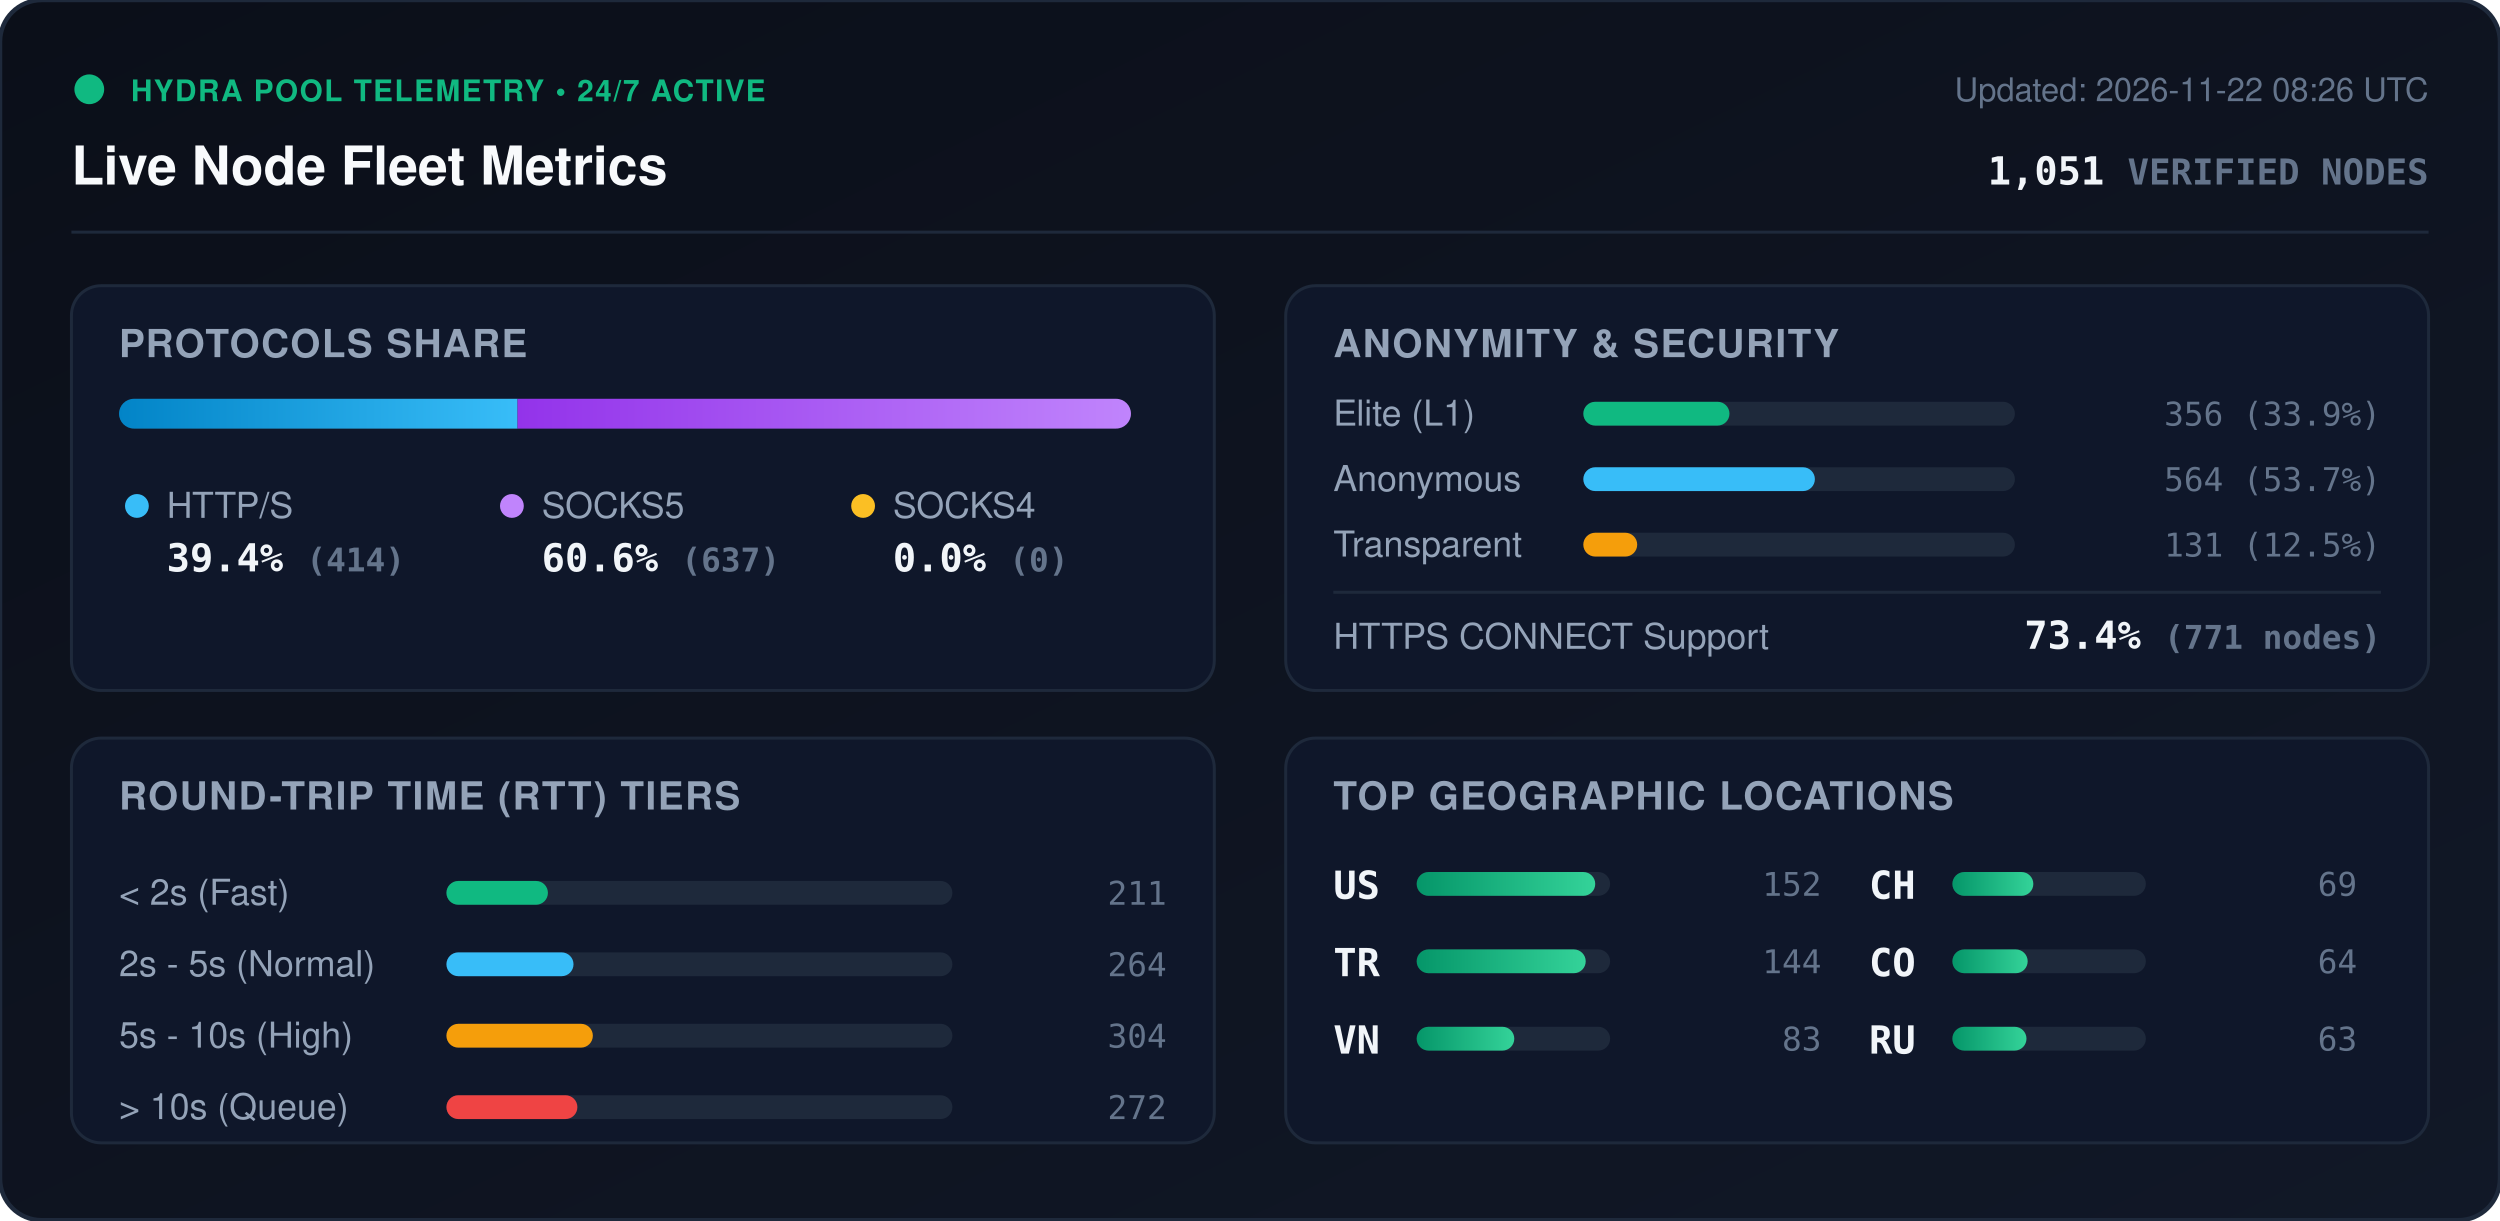
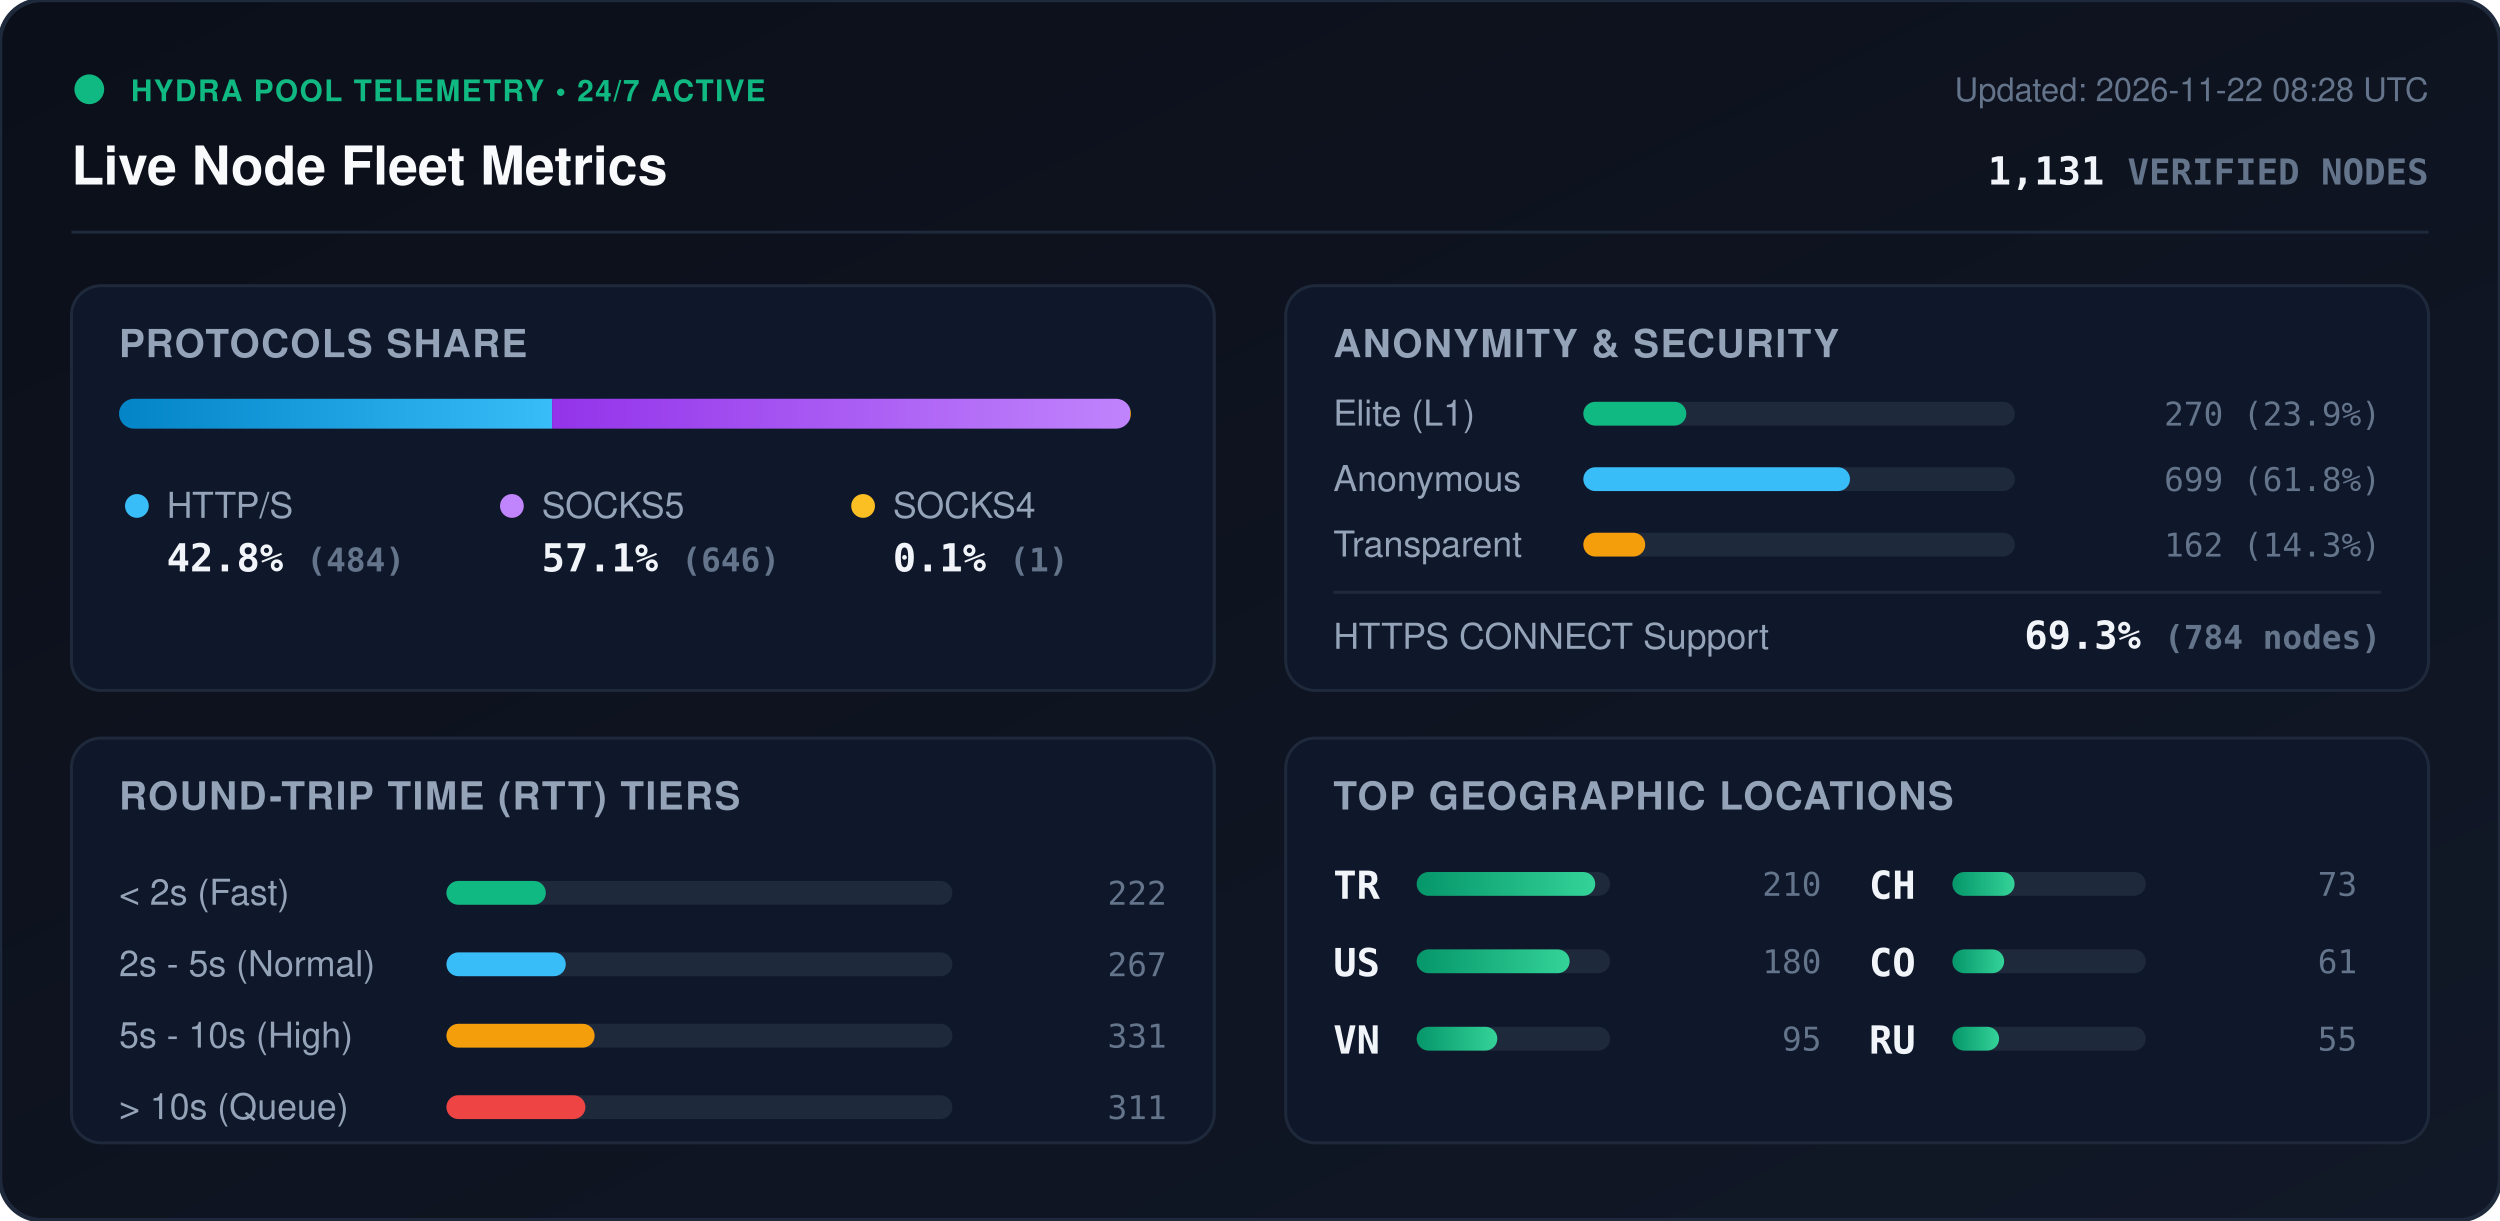
<svg xmlns="http://www.w3.org/2000/svg" viewBox="0 0 840 410" width="840" height="410" style="max-width: 100%; height: auto;">
  <defs>
    <linearGradient id="bg" x1="0%" y1="0%" x2="100%" y2="100%">
      <stop offset="0%" stop-color="#0b0f19" />
      <stop offset="100%" stop-color="#111827" />
    </linearGradient>
    <linearGradient id="bar-http" x1="0%" y1="0%" x2="100%" y2="0%">
      <stop offset="0%" stop-color="#0284c7" />
      <stop offset="100%" stop-color="#38bdf8" />
    </linearGradient>
    <linearGradient id="bar-socks5" x1="0%" y1="0%" x2="100%" y2="0%">
      <stop offset="0%" stop-color="#9333ea" />
      <stop offset="100%" stop-color="#c084fc" />
    </linearGradient>
    <linearGradient id="bar-socks4" x1="0%" y1="0%" x2="100%" y2="0%">
      <stop offset="0%" stop-color="#d97706" />
      <stop offset="100%" stop-color="#fbbf24" />
    </linearGradient>
    <linearGradient id="bar-green" x1="0%" y1="0%" x2="100%" y2="0%">
      <stop offset="0%" stop-color="#059669" />
      <stop offset="100%" stop-color="#34d399" />
    </linearGradient>
    <clipPath id="prog-track-clip">
      <rect width="340.0" height="10" rx="5" />
    </clipPath>
    <style>
      .title { font: 700 18px -apple-system, BlinkMacSystemFont, 'Segoe UI', Helvetica, Arial, sans-serif; fill: #f8fafc; }
      .sub { font: 500 11px -apple-system, BlinkMacSystemFont, 'Segoe UI', Helvetica, Arial, sans-serif; fill: #64748b; }
      .section-hdr { font: 600 13px -apple-system, BlinkMacSystemFont, 'Segoe UI', Helvetica, Arial, sans-serif; fill: #94a3b8; letter-spacing: 0.5px; }
      .metric-val { font: 700 13px -apple-system, BlinkMacSystemFont, 'Segoe UI', Helvetica, Arial, sans-serif; fill: #f1f5f9; }
      .metric-lbl { font: 500 12px -apple-system, BlinkMacSystemFont, 'Segoe UI', Helvetica, Arial, sans-serif; fill: #94a3b8; }
      .badge-txt { font: 700 10px -apple-system, BlinkMacSystemFont, 'Segoe UI', Helvetica, Arial, sans-serif; fill: #10b981; letter-spacing: 0.5px; }
      .mono { font-family: ui-monospace, SFMono-Regular, Menlo, Monaco, Consolas, monospace; }
      .pulse { animation: beacon 2s infinite ease-in-out; }
      @keyframes beacon { 0%, 100% { opacity: 1; } 50% { opacity: 0.35; } }
    </style>
  </defs>
  <rect width="840" height="410" rx="14" fill="url(#bg)" stroke="#1e293b" stroke-width="1.5" />
  <g transform="translate(24, 24)">
    <circle cx="6" cy="6" r="5" fill="#10b981" class="pulse" />
    <text x="20" y="10" class="badge-txt">HYDRA POOL TELEMETRY • 24/7 ACTIVE</text>
    <text x="0" y="38" class="title">Live Node Fleet Metrics</text>
-     <text x="792" y="10" text-anchor="end" class="sub">Updated: 2026-11-22 08:26 UTC</text>
-     <text x="792" y="38" text-anchor="end" class="metric-val mono" fill="#38bdf8">1,051 <tspan font-size="12" fill="#64748b">VERIFIED NODES</tspan>
+     <text x="792" y="10" text-anchor="end" class="sub">Updated: 2026-11-22 08:28 UTC</text>
+     <text x="792" y="38" text-anchor="end" class="metric-val mono" fill="#38bdf8">1,131 <tspan font-size="12" fill="#64748b">VERIFIED NODES</tspan>
    </text>
  </g>
  <line x1="24" y1="78" x2="816" y2="78" stroke="#1e293b" stroke-width="1" />
  <g transform="translate(24, 96)">
    <rect width="384" height="136" rx="10" fill="#0f172a" stroke="#1e293b" />
    <text x="16" y="24" class="section-hdr">PROTOCOLS SHARE</text>
    <g transform="translate(16, 38)">
      <rect width="340.0" height="10" rx="5" fill="#1e293b" />
      <g clip-path="url(#prog-track-clip)">
-         <rect x="0" width="133.9" height="10" fill="url(#bar-http)" />
-         <rect x="133.9" width="206.1" height="10" fill="url(#bar-socks5)" />
-         <rect x="340.0" width="0.0" height="10" fill="url(#bar-socks4)" />
+         <rect x="0" width="145.5" height="10" fill="url(#bar-http)" />
+         <rect x="145.5" width="194.2" height="10" fill="url(#bar-socks5)" />
+         <rect x="339.7" width="0.3" height="10" fill="url(#bar-socks4)" />
      </g>
    </g>
    <g transform="translate(16, 68)">
      <circle cx="6" cy="6" r="4" fill="#38bdf8" />
      <text x="16" y="10" class="metric-lbl">HTTP/S</text>
-       <text x="16" y="28" class="metric-val mono">39.4% <tspan font-size="11" fill="#64748b">(414)</tspan>
+       <text x="16" y="28" class="metric-val mono">42.8% <tspan font-size="11" fill="#64748b">(484)</tspan>
      </text>
      <circle cx="132" cy="6" r="4" fill="#c084fc" />
      <text x="142" y="10" class="metric-lbl">SOCKS5</text>
-       <text x="142" y="28" class="metric-val mono">60.6% <tspan font-size="11" fill="#64748b">(637)</tspan>
+       <text x="142" y="28" class="metric-val mono">57.1% <tspan font-size="11" fill="#64748b">(646)</tspan>
      </text>
      <circle cx="250" cy="6" r="4" fill="#fbbf24" />
      <text x="260" y="10" class="metric-lbl">SOCKS4</text>
-       <text x="260" y="28" class="metric-val mono">0.0% <tspan font-size="11" fill="#64748b">(0)</tspan>
+       <text x="260" y="28" class="metric-val mono">0.1% <tspan font-size="11" fill="#64748b">(1)</tspan>
      </text>
    </g>
  </g>
  <g transform="translate(432, 96)">
    <rect width="384" height="136" rx="10" fill="#0f172a" stroke="#1e293b" />
    <text x="16" y="24" class="section-hdr">ANONYMITY &amp; SECURITY</text>
    <text x="16" y="47" class="metric-lbl">Elite (L1)</text>
    <rect x="100" y="39" width="145.0" height="8" rx="4" fill="#1e293b" />
-     <rect x="100" y="39" width="49.1" height="8" rx="4" fill="#10b981" />
-     <text x="368" y="47" text-anchor="end" class="mono sub" fill="#e2e8f0">356 (33.9%)</text>
+     <rect x="100" y="39" width="34.6" height="8" rx="4" fill="#10b981" />
+     <text x="368" y="47" text-anchor="end" class="mono sub" fill="#e2e8f0">270 (23.9%)</text>
    <text x="16" y="69" class="metric-lbl">Anonymous</text>
    <rect x="100" y="61" width="145.0" height="8" rx="4" fill="#1e293b" />
-     <rect x="100" y="61" width="77.8" height="8" rx="4" fill="#38bdf8" />
-     <text x="368" y="69" text-anchor="end" class="mono sub" fill="#e2e8f0">564 (53.7%)</text>
+     <rect x="100" y="61" width="89.6" height="8" rx="4" fill="#38bdf8" />
+     <text x="368" y="69" text-anchor="end" class="mono sub" fill="#e2e8f0">699 (61.8%)</text>
    <text x="16" y="91" class="metric-lbl">Transparent</text>
    <rect x="100" y="83" width="145.0" height="8" rx="4" fill="#1e293b" />
-     <rect x="100" y="83" width="18.1" height="8" rx="4" fill="#f59e0b" />
-     <text x="368" y="91" text-anchor="end" class="mono sub" fill="#e2e8f0">131 (12.5%)</text>
+     <rect x="100" y="83" width="20.8" height="8" rx="4" fill="#f59e0b" />
+     <text x="368" y="91" text-anchor="end" class="mono sub" fill="#e2e8f0">162 (14.3%)</text>
    <line x1="16" y1="103" x2="368" y2="103" stroke="#1e293b" stroke-width="1" />
    <text x="16" y="122" class="metric-lbl">HTTPS CONNECT Support</text>
-     <text x="368" y="122" text-anchor="end" class="metric-val mono" fill="#34d399">73.4% <tspan font-size="11" fill="#64748b">(771 nodes)</tspan>
+     <text x="368" y="122" text-anchor="end" class="metric-val mono" fill="#34d399">69.3% <tspan font-size="11" fill="#64748b">(784 nodes)</tspan>
    </text>
  </g>
  <g transform="translate(24, 248)">
    <rect width="384" height="136" rx="10" fill="#0f172a" stroke="#1e293b" />
    <text x="16" y="24" class="section-hdr">ROUND-TRIP TIME (RTT) TIERS</text>
    <g transform="translate(16, 42)">
      <text x="0" y="14" class="metric-lbl">&lt; 2s (Fast)</text>
      <rect x="110" y="6" width="170" height="8" rx="4" fill="#1e293b" />
-       <rect x="110" y="6" width="34.1" height="8" rx="4" fill="#10b981" />
-       <text x="352" y="14" text-anchor="end" class="mono sub">211</text>
+       <rect x="110" y="6" width="33.4" height="8" rx="4" fill="#10b981" />
+       <text x="352" y="14" text-anchor="end" class="mono sub">222</text>
      <text x="0" y="38" class="metric-lbl">2s - 5s (Normal)</text>
      <rect x="110" y="30" width="170" height="8" rx="4" fill="#1e293b" />
-       <rect x="110" y="30" width="42.7" height="8" rx="4" fill="#38bdf8" />
-       <text x="352" y="38" text-anchor="end" class="mono sub">264</text>
+       <rect x="110" y="30" width="40.1" height="8" rx="4" fill="#38bdf8" />
+       <text x="352" y="38" text-anchor="end" class="mono sub">267</text>
      <text x="0" y="62" class="metric-lbl">5s - 10s (High)</text>
      <rect x="110" y="54" width="170" height="8" rx="4" fill="#1e293b" />
-       <rect x="110" y="54" width="49.2" height="8" rx="4" fill="#f59e0b" />
-       <text x="352" y="62" text-anchor="end" class="mono sub">304</text>
+       <rect x="110" y="54" width="49.8" height="8" rx="4" fill="#f59e0b" />
+       <text x="352" y="62" text-anchor="end" class="mono sub">331</text>
      <text x="0" y="86" class="metric-lbl">&gt; 10s (Queue)</text>
      <rect x="110" y="78" width="170" height="8" rx="4" fill="#1e293b" />
-       <rect x="110" y="78" width="44.0" height="8" rx="4" fill="#ef4444" />
-       <text x="352" y="86" text-anchor="end" class="mono sub">272</text>
+       <rect x="110" y="78" width="46.7" height="8" rx="4" fill="#ef4444" />
+       <text x="352" y="86" text-anchor="end" class="mono sub">311</text>
    </g>
  </g>
  <g transform="translate(432, 248)">
    <rect width="384" height="136" rx="10" fill="#0f172a" stroke="#1e293b" />
    <text x="16" y="24" class="section-hdr">TOP GEOGRAPHIC LOCATIONS</text>
    <g transform="translate(16, 42)">
      <g transform="translate(0, 0)">
+         <text x="0" y="12" class="mono metric-val" font-size="12">TR</text>
+         <rect x="28" y="3" width="65" height="8" rx="4" fill="#1e293b" />
+         <rect x="28" y="3" width="60.0" height="8" rx="4" fill="url(#bar-green)" />
+         <text x="164" y="11" text-anchor="end" class="mono sub">210</text>
+       </g>
+       <g transform="translate(0, 26)">
        <text x="0" y="12" class="mono metric-val" font-size="12">US</text>
        <rect x="28" y="3" width="65" height="8" rx="4" fill="#1e293b" />
-         <rect x="28" y="3" width="60.0" height="8" rx="4" fill="url(#bar-green)" />
-         <text x="164" y="11" text-anchor="end" class="mono sub">152</text>
-       </g>
-       <g transform="translate(0, 26)">
-         <text x="0" y="12" class="mono metric-val" font-size="12">TR</text>
-         <rect x="28" y="3" width="65" height="8" rx="4" fill="#1e293b" />
-         <rect x="28" y="3" width="56.8" height="8" rx="4" fill="url(#bar-green)" />
-         <text x="164" y="11" text-anchor="end" class="mono sub">144</text>
+         <rect x="28" y="3" width="51.4" height="8" rx="4" fill="url(#bar-green)" />
+         <text x="164" y="11" text-anchor="end" class="mono sub">180</text>
      </g>
      <g transform="translate(0, 52)">
        <text x="0" y="12" class="mono metric-val" font-size="12">VN</text>
        <rect x="28" y="3" width="65" height="8" rx="4" fill="#1e293b" />
-         <rect x="28" y="3" width="32.8" height="8" rx="4" fill="url(#bar-green)" />
-         <text x="164" y="11" text-anchor="end" class="mono sub">83</text>
+         <rect x="28" y="3" width="27.1" height="8" rx="4" fill="url(#bar-green)" />
+         <text x="164" y="11" text-anchor="end" class="mono sub">95</text>
      </g>
      <g transform="translate(180, 0)">
        <text x="0" y="12" class="mono metric-val" font-size="12">CH</text>
        <rect x="28" y="3" width="65" height="8" rx="4" fill="#1e293b" />
-         <rect x="28" y="3" width="27.2" height="8" rx="4" fill="url(#bar-green)" />
-         <text x="164" y="11" text-anchor="end" class="mono sub">69</text>
+         <rect x="28" y="3" width="20.9" height="8" rx="4" fill="url(#bar-green)" />
+         <text x="164" y="11" text-anchor="end" class="mono sub">73</text>
      </g>
      <g transform="translate(180, 26)">
        <text x="0" y="12" class="mono metric-val" font-size="12">CO</text>
        <rect x="28" y="3" width="65" height="8" rx="4" fill="#1e293b" />
-         <rect x="28" y="3" width="25.3" height="8" rx="4" fill="url(#bar-green)" />
-         <text x="164" y="11" text-anchor="end" class="mono sub">64</text>
+         <rect x="28" y="3" width="17.4" height="8" rx="4" fill="url(#bar-green)" />
+         <text x="164" y="11" text-anchor="end" class="mono sub">61</text>
      </g>
      <g transform="translate(180, 52)">
        <text x="0" y="12" class="mono metric-val" font-size="12">RU</text>
        <rect x="28" y="3" width="65" height="8" rx="4" fill="#1e293b" />
-         <rect x="28" y="3" width="24.9" height="8" rx="4" fill="url(#bar-green)" />
-         <text x="164" y="11" text-anchor="end" class="mono sub">63</text>
+         <rect x="28" y="3" width="15.7" height="8" rx="4" fill="url(#bar-green)" />
+         <text x="164" y="11" text-anchor="end" class="mono sub">55</text>
      </g>
    </g>
  </g>
</svg>
